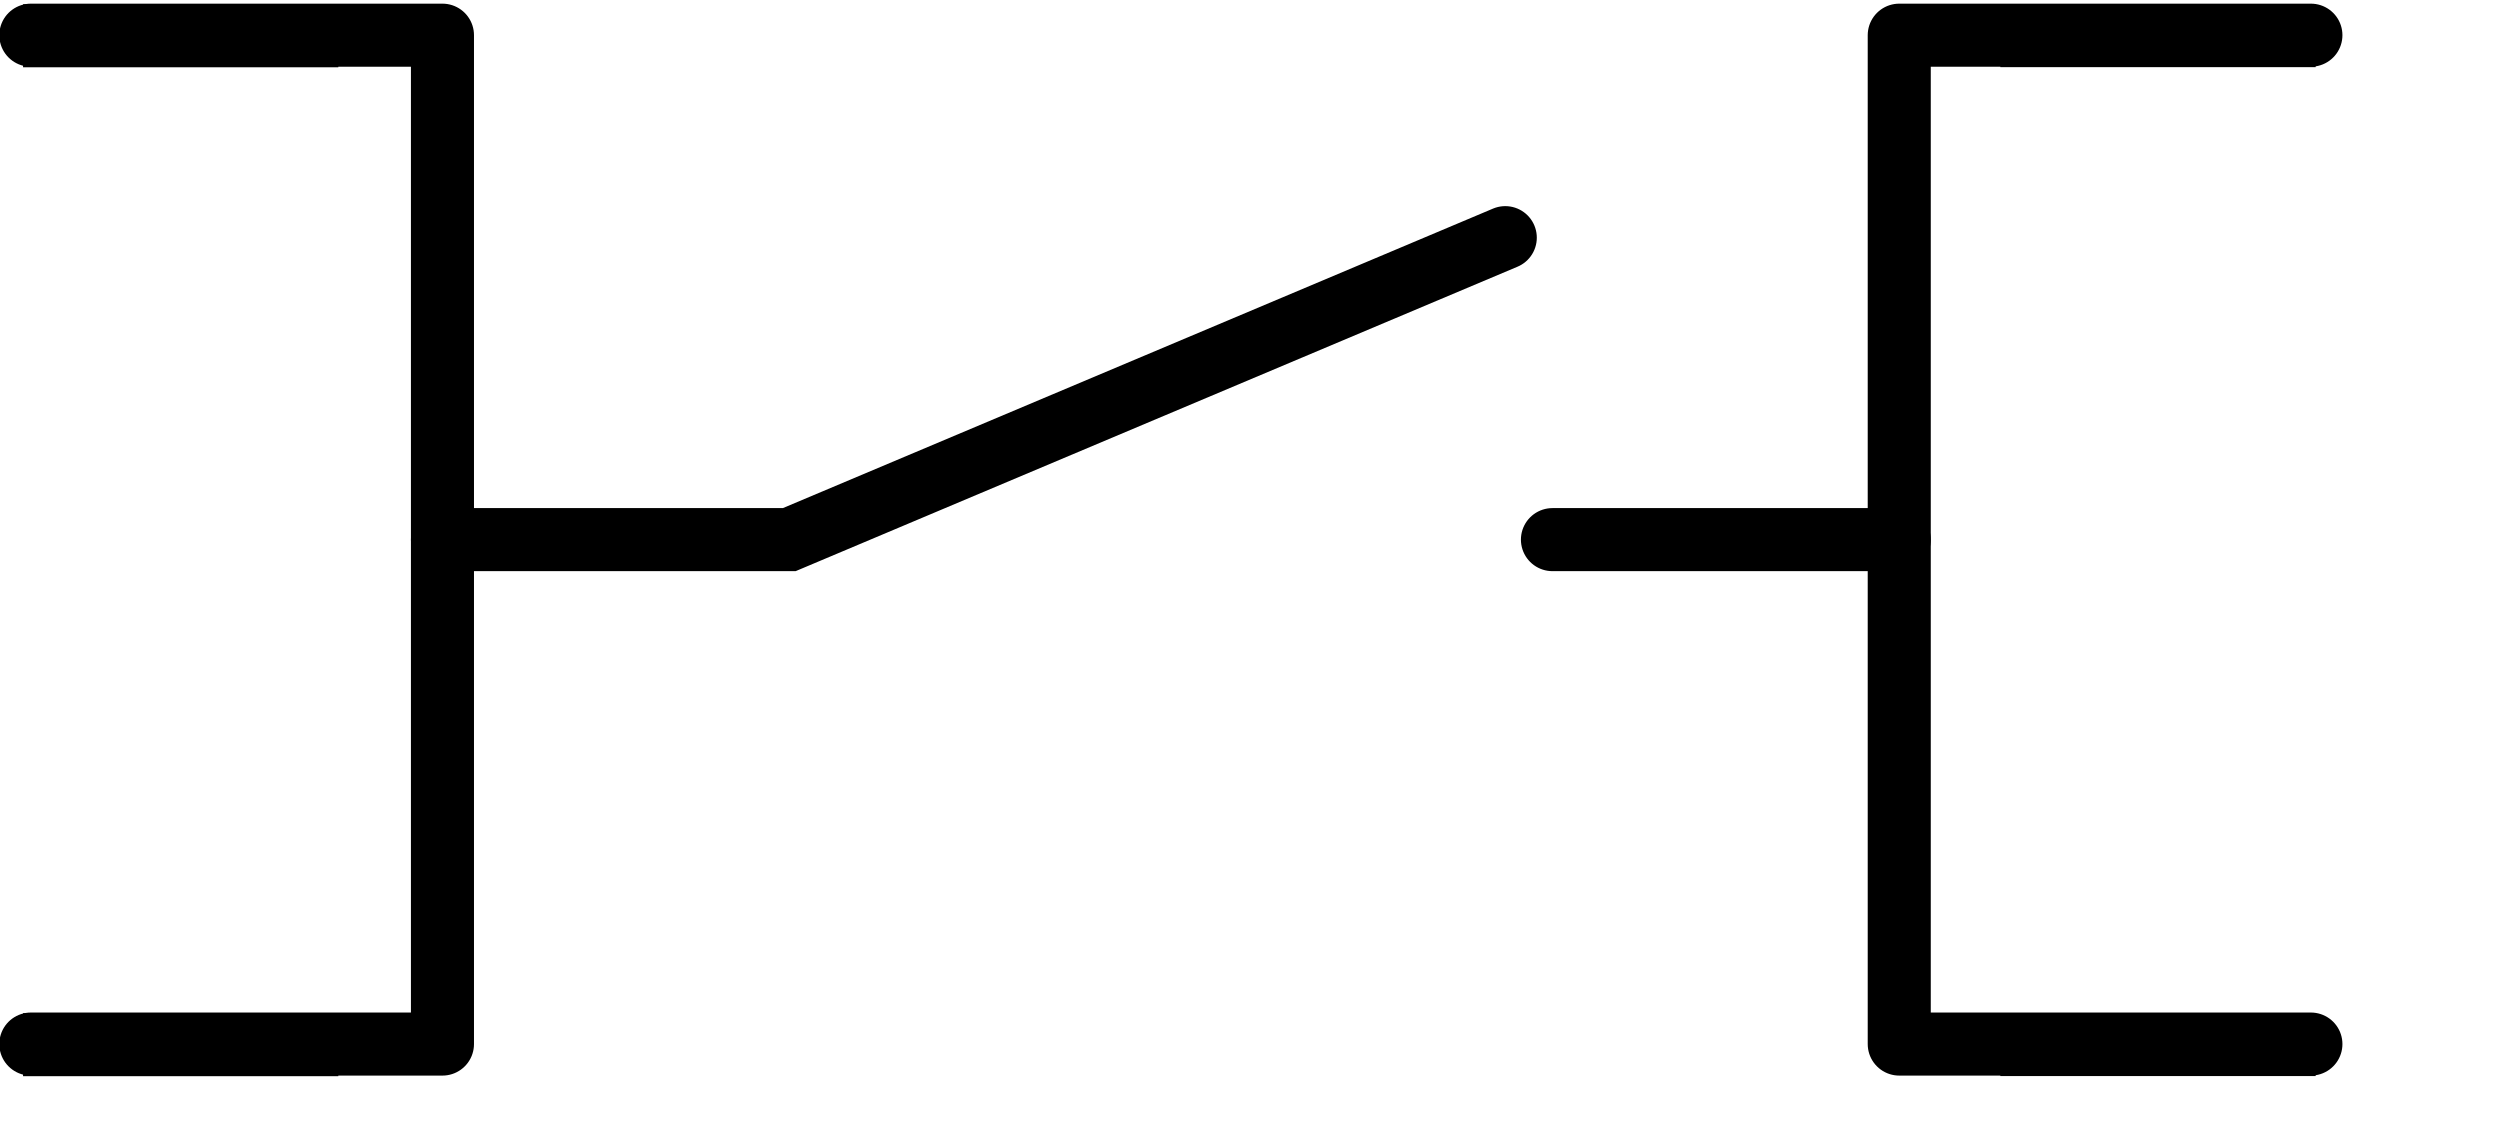
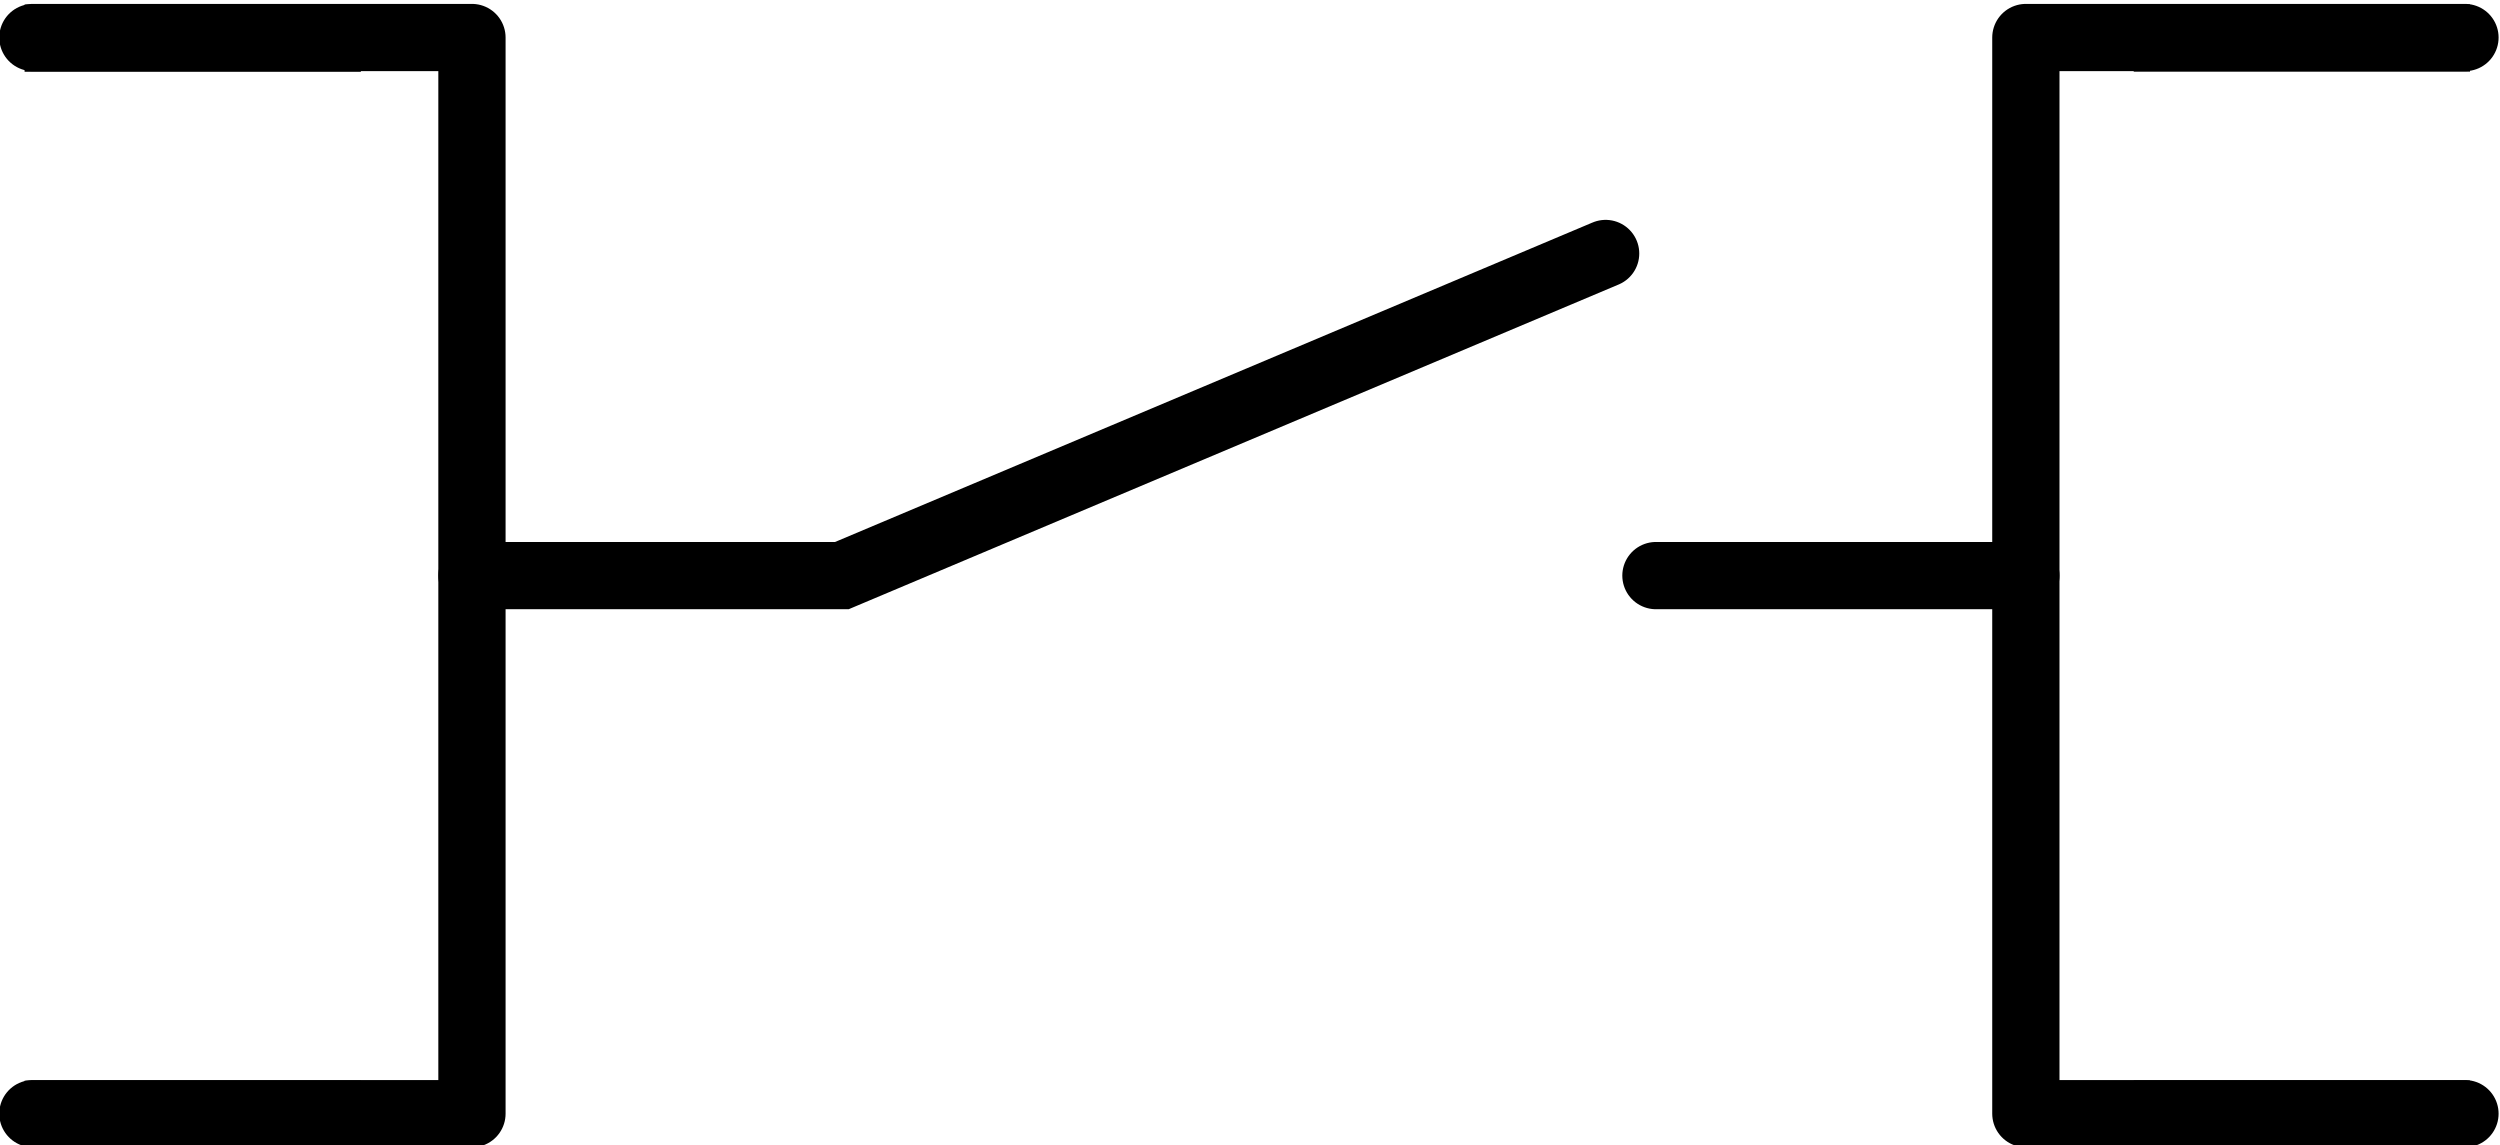
- <svg xmlns="http://www.w3.org/2000/svg" version="1.2" baseProfile="tiny" id="svg2" x="0px" y="0px" width="0.826in" height="0.378in" xml:space="preserve">
+ <svg xmlns="http://www.w3.org/2000/svg" version="1.2" baseProfile="tiny" id="svg2" x="0px" y="0px" width="0.826in" height="0.378in" viewBox="0 0 74.34 34.02" xml:space="preserve">
  <g id="schematic">
    <rect id="connector0pin" x="63.448" y="0.13" width="10" height="2" />
    <rect id="connector1pin" x="63.448" y="32.131" width="10" height="2" />
    <rect id="connector2pin" x="0.731" y="0.134" width="10" height="2" />
    <rect id="connector3pin" x="0.731" y="32.135" width="10" height="2" />
    <rect id="connector0terminal" x="73.34" y="0.663" width="0.684" height="0.866" />
    <rect id="connector1terminal" x="73.34" y="32.664" width="0.684" height="0.866" />
    <rect id="connector2terminal" x="0.221" y="0.666" width="0.688" height="0.866" />
    <rect id="connector3terminal" x="0.221" y="32.666" width="0.688" height="0.866" />
    <path fill="none" stroke="#000000" stroke-width="2" stroke-linecap="round" d="M7.131,17.116" />
    <path fill="none" stroke="#000000" stroke-width="2" stroke-linecap="round" d="M25.034,17.116" />
    <polyline fill="none" stroke="#000000" stroke-width="2" stroke-linecap="round" stroke-linejoin="round" points="73.298,1.116    60.241,1.116 60.241,33.116 73.298,33.116  " />
    <line fill="none" stroke="#000000" stroke-width="2" stroke-linecap="round" x1="49.241" y1="17.116" x2="60.241" y2="17.116" />
    <polyline fill="none" stroke="#000000" stroke-width="2" stroke-linecap="round" stroke-linejoin="round" points="0.978,33.116    14.034,33.116 14.034,1.116 0.978,1.116  " />
    <polyline fill="none" stroke="#000000" stroke-width="2" stroke-linecap="round" points="47.745,7.538 25.034,17.116    14.034,17.116  " />
  </g>
</svg>
